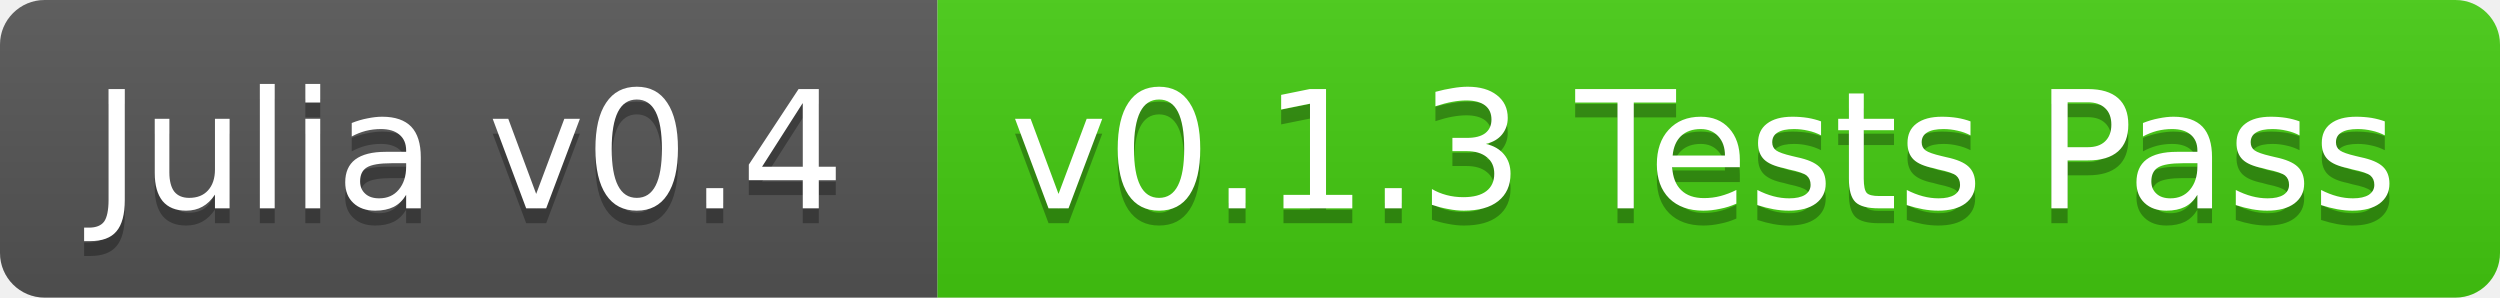
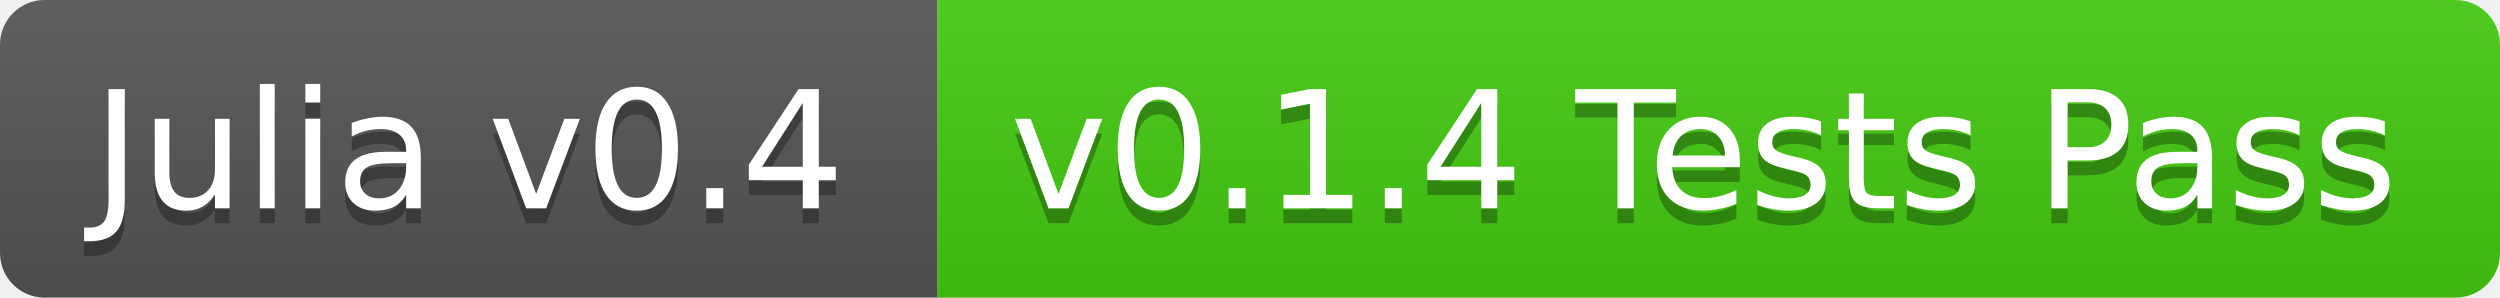
<svg xmlns="http://www.w3.org/2000/svg" width="168" height="20">
  <linearGradient id="b" x2="0" y2="100%">
    <stop offset="0" stop-color="#bbb" stop-opacity=".1" />
    <stop offset="1" stop-opacity=".1" />
  </linearGradient>
  <clipPath id="a">
    <rect width="168" height="20" rx="3" fill="#fff" />
  </clipPath>
  <g clip-path="url(#a)">
    <path fill="#555" d="M0 0h63v20H0z" />
    <path fill="#4c1" d="M63 0h105v20H63z" />
    <path fill="url(#b)" d="M0 0h168v20H0z" />
  </g>
  <g fill="#fff" text-anchor="middle" font-family="DejaVu Sans,Verdana,Geneva,sans-serif" font-size="11">
    <text x="31.5" y="15" fill="#010101" fill-opacity=".3">Julia v0.4</text>
    <text x="31.5" y="14">Julia v0.4</text>
-     <text x="114.5" y="15" fill="#010101" fill-opacity=".3">v0.1.3 Tests Pass</text>
-     <text x="114.5" y="14">v0.1.3 Tests Pass</text>
+     <text x="114.5" y="15" fill="#010101" fill-opacity=".3">v0.1.4 Tests Pass</text>
+     <text x="114.5" y="14">v0.1.4 Tests Pass</text>
  </g>
</svg>
